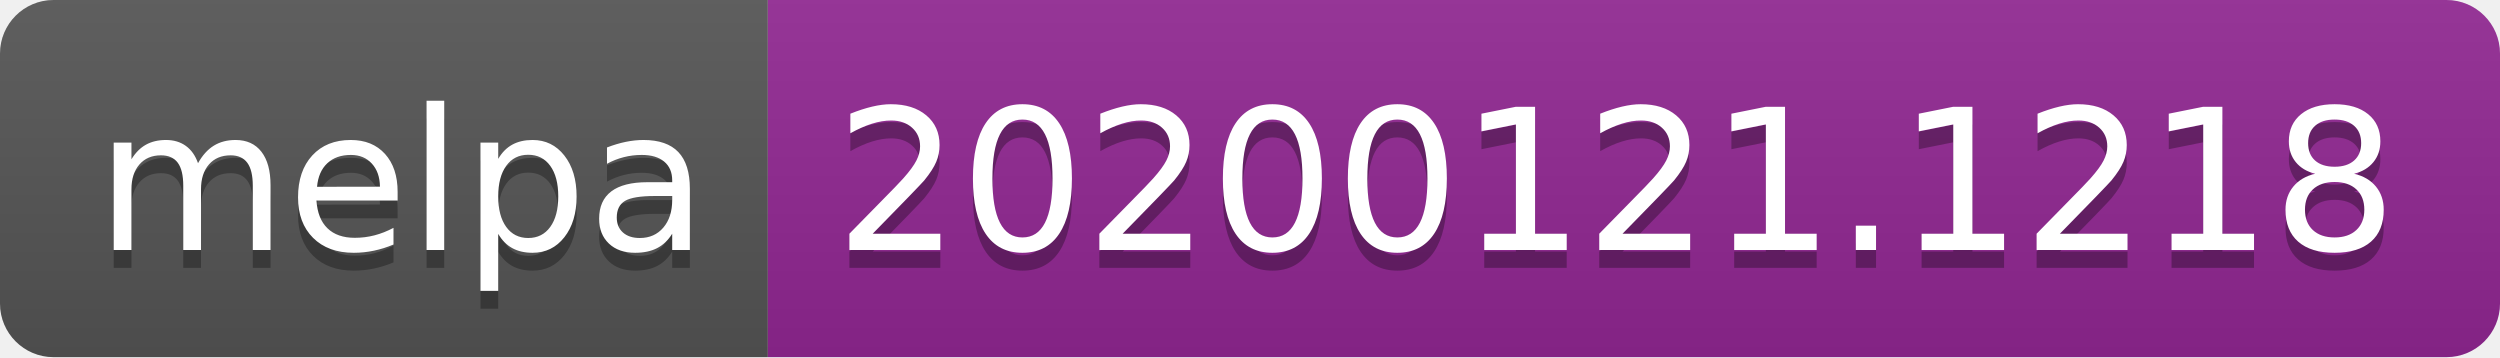
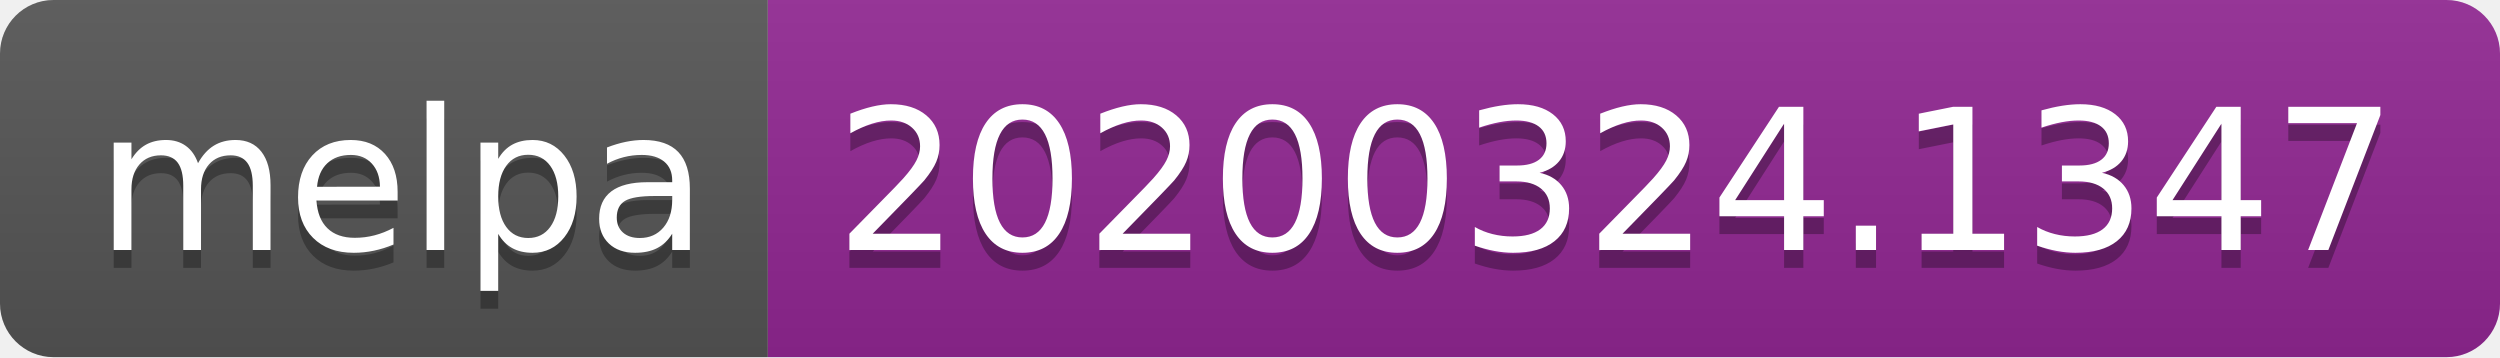
<svg xmlns="http://www.w3.org/2000/svg" width="140" height="20">
  <linearGradient id="b" x2="0" y2="100%">
    <stop offset="0" stop-color="#bbb" stop-opacity=".1" />
    <stop offset="1" stop-opacity=".1" />
  </linearGradient>
  <clipPath id="a">
    <rect width="140" height="20" rx="3" fill="#fff" />
  </clipPath>
  <g clip-path="url(#a)">
    <path fill="#555" d="M0 0h43v20H0z" />
    <path fill="#922793" d="M43 0h97v20H43z" />
    <path fill="url(#b)" d="M0 0h140v20H0z" />
  </g>
  <g fill="#fff" text-anchor="middle" font-family="DejaVu Sans,Verdana,Geneva,sans-serif" font-size="110">
    <text x="225" y="150" fill="#010101" fill-opacity=".3" transform="scale(.1)" textLength="330">melpa</text>
    <text x="225" y="140" transform="scale(.1)" textLength="330">melpa</text>
-     <text x="905" y="150" fill="#010101" fill-opacity=".3" transform="scale(.1)" textLength="870">20200121.1218</text>
-     <text x="905" y="140" transform="scale(.1)" textLength="870">20200121.1218</text>
+     <text x="905" y="150" fill="#010101" fill-opacity=".3" transform="scale(.1)" textLength="870">20200324.1347</text>
+     <text x="905" y="140" transform="scale(.1)" textLength="870">20200324.1347</text>
  </g>
</svg>
